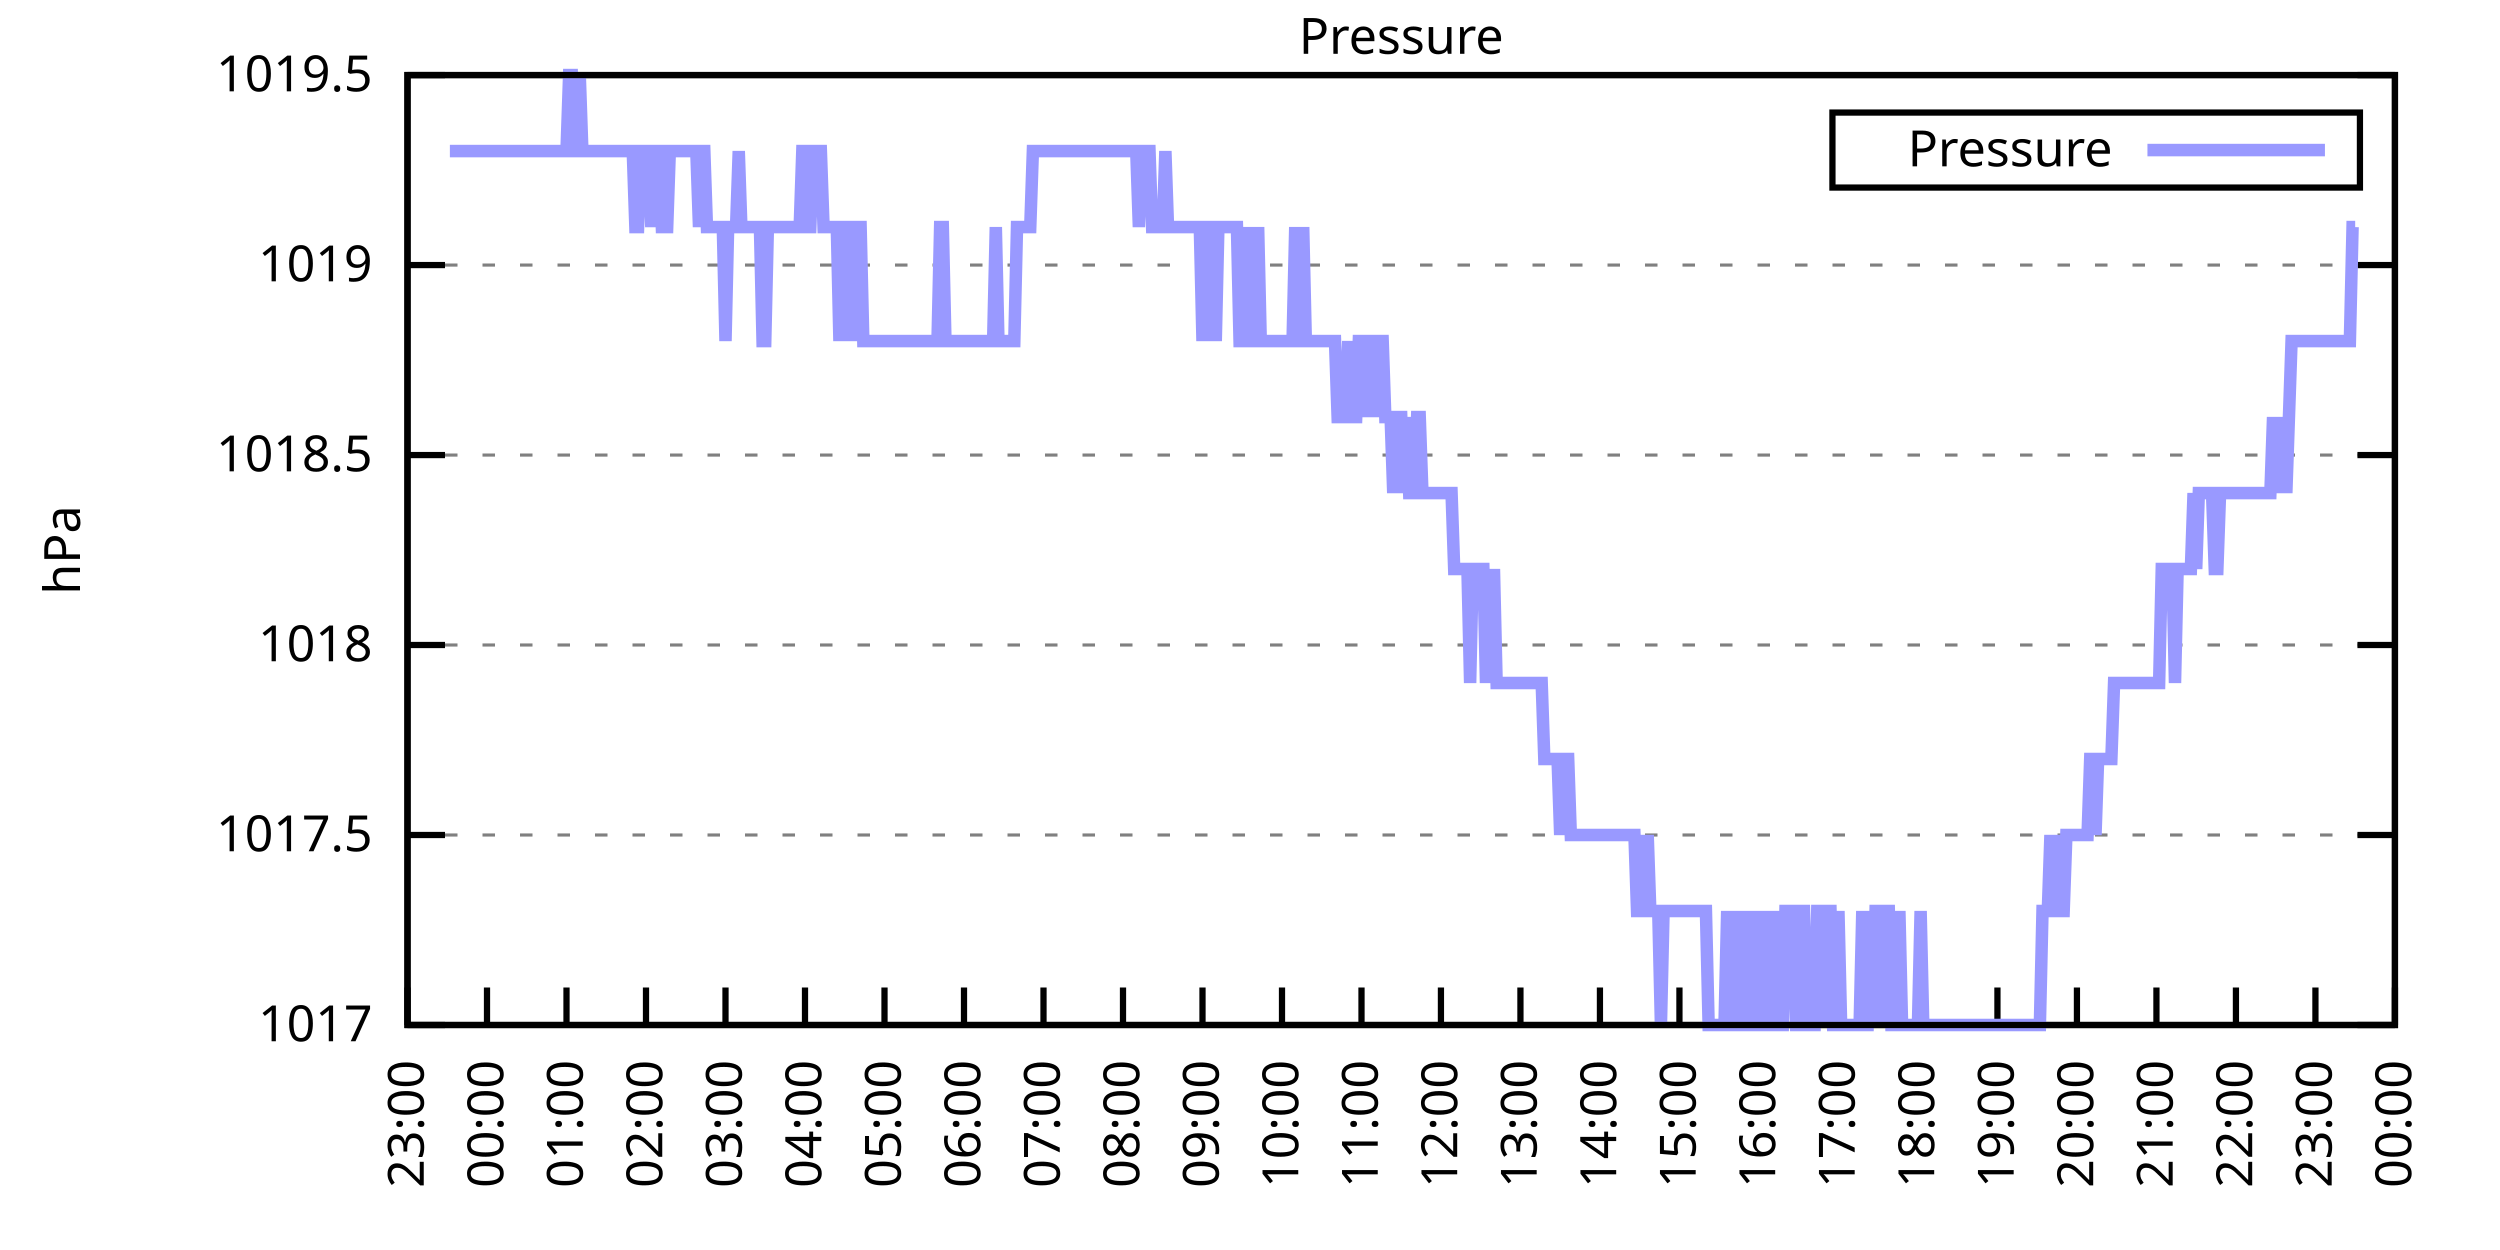
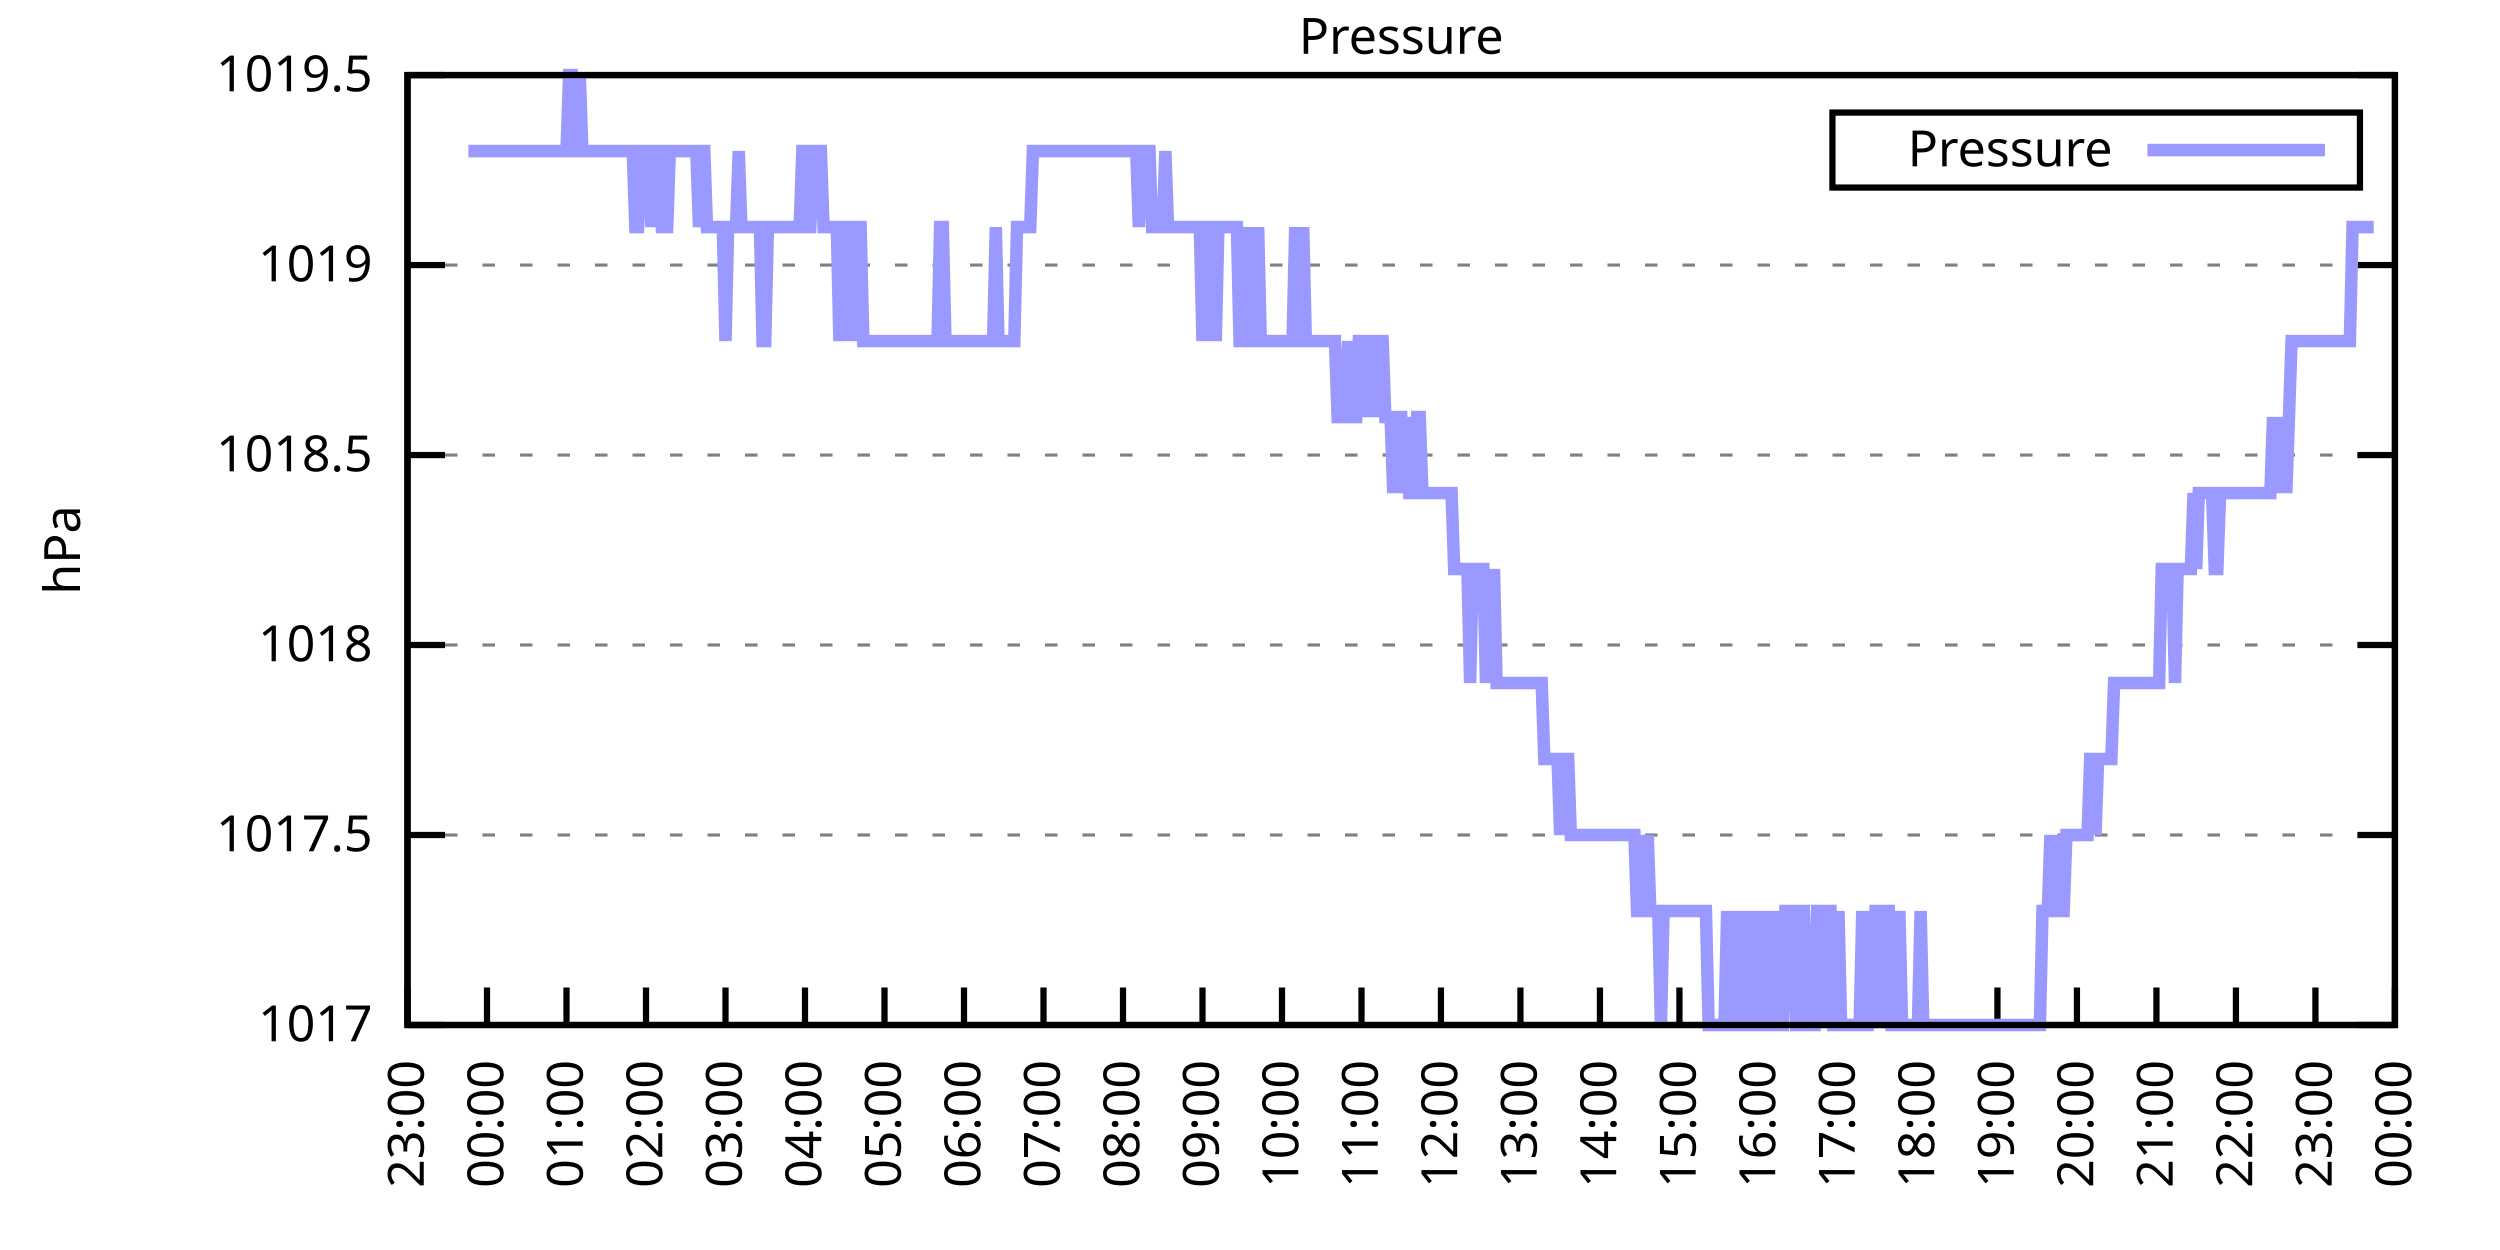
<svg xmlns="http://www.w3.org/2000/svg" xmlns:xlink="http://www.w3.org/1999/xlink" width="400" height="200" viewBox="0 0 400 200">
  <g id="gnuplot_canvas">
    <rect x="0" y="0" width="400" height="200" fill="none" />
    <defs>
      <circle id="gpDot" r="0.5" stroke-width="0.5" stroke="currentColor" />
      <path id="gpPt0" stroke-width="0.333" stroke="currentColor" d="M-1,0 h2 M0,-1 v2" />
      <path id="gpPt1" stroke-width="0.333" stroke="currentColor" d="M-1,-1 L1,1 M1,-1 L-1,1" />
      <path id="gpPt2" stroke-width="0.333" stroke="currentColor" d="M-1,0 L1,0 M0,-1 L0,1 M-1,-1 L1,1 M-1,1 L1,-1" />
      <rect id="gpPt3" stroke-width="0.333" stroke="currentColor" x="-1" y="-1" width="2" height="2" />
      <rect id="gpPt4" stroke-width="0.333" stroke="currentColor" fill="currentColor" x="-1" y="-1" width="2" height="2" />
      <circle id="gpPt5" stroke-width="0.333" stroke="currentColor" cx="0" cy="0" r="1" />
      <use xlink:href="#gpPt5" id="gpPt6" fill="currentColor" stroke="none" />
      <path id="gpPt7" stroke-width="0.333" stroke="currentColor" d="M0,-1.33 L-1.33,0.67 L1.33,0.67 z" />
      <use xlink:href="#gpPt7" id="gpPt8" fill="currentColor" stroke="none" />
      <use xlink:href="#gpPt7" id="gpPt9" stroke="currentColor" transform="rotate(180)" />
      <use xlink:href="#gpPt9" id="gpPt10" fill="currentColor" stroke="none" />
      <use xlink:href="#gpPt3" id="gpPt11" stroke="currentColor" transform="rotate(45)" />
      <use xlink:href="#gpPt11" id="gpPt12" fill="currentColor" stroke="none" />
      <path id="gpPt13" stroke-width="0.333" stroke="currentColor" d="M0,1.330 L1.265,0.411 L0.782,-1.067 L-0.782,-1.076 L-1.265,0.411 z" />
      <use xlink:href="#gpPt13" id="gpPt14" fill="currentColor" stroke="none" />
      <filter id="textbox" filterUnits="objectBoundingBox" x="0" y="0" height="1" width="1">
        <feFlood flood-color="white" flood-opacity="1" result="bgnd" />
        <feComposite in="SourceGraphic" in2="bgnd" operator="atop" />
      </filter>
      <filter id="greybox" filterUnits="objectBoundingBox" x="0" y="0" height="1" width="1">
        <feFlood flood-color="lightgrey" flood-opacity="1" result="grey" />
        <feComposite in="SourceGraphic" in2="grey" operator="atop" />
      </filter>
    </defs>
    <g fill="none" color="white" stroke="currentColor" stroke-width="1.00" stroke-linecap="butt" stroke-linejoin="miter">
</g>
    <g fill="none" color="black" stroke="currentColor" stroke-width="1.00" stroke-linecap="butt" stroke-linejoin="miter">
      <g stroke="none" shape-rendering="crispEdges">
        <polygon fill="rgb(255, 255, 255)" points="65.20,164.00 383.18,164.00 383.18,12.02 65.20,12.02 " />
      </g>
    </g>
    <g fill="none" color="black" stroke="currentColor" stroke-width="1.00" stroke-linecap="butt" stroke-linejoin="miter">
</g>
    <g fill="none" color="black" stroke="black" stroke-width="0.50" stroke-linecap="butt" stroke-linejoin="miter">
</g>
    <g fill="none" color="gray" stroke="currentColor" stroke-width="0.50" stroke-linecap="butt" stroke-linejoin="miter">
      <path stroke="gray" stroke-dasharray="2,4" class="gridline" d="M65.20,164.00 L383.19,164.00  " />
    </g>
    <g fill="none" color="gray" stroke="gray" stroke-width="1.00" stroke-linecap="butt" stroke-linejoin="miter">
</g>
    <g fill="none" color="black" stroke="currentColor" stroke-width="1.00" stroke-linecap="butt" stroke-linejoin="miter">
      <path stroke="black" d="M65.20,164.00 L71.20,164.00 M383.19,164.00 L377.19,164.00  " />
      <g transform="translate(59.60,166.60)" stroke="none" fill="black" font-family="Sans" font-size="8.00" text-anchor="end">
        <text>
          <tspan font-family="Sans"> 1017</tspan>
        </text>
      </g>
    </g>
    <g fill="none" color="black" stroke="currentColor" stroke-width="1.00" stroke-linecap="butt" stroke-linejoin="miter">
</g>
    <g fill="none" color="black" stroke="black" stroke-width="0.50" stroke-linecap="butt" stroke-linejoin="miter">
</g>
    <g fill="none" color="gray" stroke="currentColor" stroke-width="0.50" stroke-linecap="butt" stroke-linejoin="miter">
      <path stroke="gray" stroke-dasharray="2,4" class="gridline" d="M65.20,133.60 L383.19,133.60  " />
    </g>
    <g fill="none" color="gray" stroke="gray" stroke-width="1.00" stroke-linecap="butt" stroke-linejoin="miter">
</g>
    <g fill="none" color="black" stroke="currentColor" stroke-width="1.00" stroke-linecap="butt" stroke-linejoin="miter">
      <path stroke="black" d="M65.20,133.60 L71.20,133.60 M383.19,133.60 L377.19,133.60  " />
      <g transform="translate(59.60,136.20)" stroke="none" fill="black" font-family="Sans" font-size="8.00" text-anchor="end">
        <text>
          <tspan font-family="Sans"> 1017.5</tspan>
        </text>
      </g>
    </g>
    <g fill="none" color="black" stroke="currentColor" stroke-width="1.00" stroke-linecap="butt" stroke-linejoin="miter">
</g>
    <g fill="none" color="black" stroke="black" stroke-width="0.50" stroke-linecap="butt" stroke-linejoin="miter">
</g>
    <g fill="none" color="gray" stroke="currentColor" stroke-width="0.50" stroke-linecap="butt" stroke-linejoin="miter">
      <path stroke="gray" stroke-dasharray="2,4" class="gridline" d="M65.20,103.20 L383.19,103.20  " />
    </g>
    <g fill="none" color="gray" stroke="gray" stroke-width="1.00" stroke-linecap="butt" stroke-linejoin="miter">
</g>
    <g fill="none" color="black" stroke="currentColor" stroke-width="1.00" stroke-linecap="butt" stroke-linejoin="miter">
      <path stroke="black" d="M65.20,103.20 L71.20,103.20 M383.19,103.20 L377.19,103.20  " />
      <g transform="translate(59.60,105.80)" stroke="none" fill="black" font-family="Sans" font-size="8.00" text-anchor="end">
        <text>
          <tspan font-family="Sans"> 1018</tspan>
        </text>
      </g>
    </g>
    <g fill="none" color="black" stroke="currentColor" stroke-width="1.00" stroke-linecap="butt" stroke-linejoin="miter">
</g>
    <g fill="none" color="black" stroke="black" stroke-width="0.50" stroke-linecap="butt" stroke-linejoin="miter">
</g>
    <g fill="none" color="gray" stroke="currentColor" stroke-width="0.50" stroke-linecap="butt" stroke-linejoin="miter">
      <path stroke="gray" stroke-dasharray="2,4" class="gridline" d="M65.20,72.81 L383.19,72.81  " />
    </g>
    <g fill="none" color="gray" stroke="gray" stroke-width="1.00" stroke-linecap="butt" stroke-linejoin="miter">
</g>
    <g fill="none" color="black" stroke="currentColor" stroke-width="1.00" stroke-linecap="butt" stroke-linejoin="miter">
      <path stroke="black" d="M65.20,72.81 L71.20,72.81 M383.19,72.81 L377.19,72.81  " />
      <g transform="translate(59.60,75.41)" stroke="none" fill="black" font-family="Sans" font-size="8.00" text-anchor="end">
        <text>
          <tspan font-family="Sans"> 1018.5</tspan>
        </text>
      </g>
    </g>
    <g fill="none" color="black" stroke="currentColor" stroke-width="1.00" stroke-linecap="butt" stroke-linejoin="miter">
</g>
    <g fill="none" color="black" stroke="black" stroke-width="0.50" stroke-linecap="butt" stroke-linejoin="miter">
</g>
    <g fill="none" color="gray" stroke="currentColor" stroke-width="0.50" stroke-linecap="butt" stroke-linejoin="miter">
      <path stroke="gray" stroke-dasharray="2,4" class="gridline" d="M65.20,42.41 L383.19,42.41  " />
    </g>
    <g fill="none" color="gray" stroke="gray" stroke-width="1.00" stroke-linecap="butt" stroke-linejoin="miter">
</g>
    <g fill="none" color="black" stroke="currentColor" stroke-width="1.00" stroke-linecap="butt" stroke-linejoin="miter">
      <path stroke="black" d="M65.20,42.41 L71.20,42.41 M383.19,42.41 L377.19,42.41  " />
      <g transform="translate(59.60,45.01)" stroke="none" fill="black" font-family="Sans" font-size="8.00" text-anchor="end">
        <text>
          <tspan font-family="Sans"> 1019</tspan>
        </text>
      </g>
    </g>
    <g fill="none" color="black" stroke="currentColor" stroke-width="1.00" stroke-linecap="butt" stroke-linejoin="miter">
</g>
    <g fill="none" color="black" stroke="black" stroke-width="0.50" stroke-linecap="butt" stroke-linejoin="miter">
</g>
    <g fill="none" color="gray" stroke="currentColor" stroke-width="0.50" stroke-linecap="butt" stroke-linejoin="miter">
      <path stroke="gray" stroke-dasharray="2,4" class="gridline" d="M65.20,12.01 L383.19,12.01  " />
    </g>
    <g fill="none" color="gray" stroke="gray" stroke-width="1.00" stroke-linecap="butt" stroke-linejoin="miter">
</g>
    <g fill="none" color="black" stroke="currentColor" stroke-width="1.00" stroke-linecap="butt" stroke-linejoin="miter">
      <path stroke="black" d="M65.20,12.01 L71.20,12.01 M383.19,12.01 L377.19,12.01  " />
      <g transform="translate(59.60,14.61)" stroke="none" fill="black" font-family="Sans" font-size="8.00" text-anchor="end">
        <text>
          <tspan font-family="Sans"> 1019.5</tspan>
        </text>
      </g>
    </g>
    <g fill="none" color="black" stroke="currentColor" stroke-width="1.00" stroke-linecap="butt" stroke-linejoin="miter">
      <path stroke="black" d="M65.20,164.00 L65.20,158.00  " />
      <g transform="translate(67.80,169.60) rotate(270.00)" stroke="none" fill="black" font-family="Sans" font-size="8.00" text-anchor="end">
        <text>
          <tspan font-family="Sans">23:00</tspan>
        </text>
      </g>
    </g>
    <g fill="none" color="black" stroke="currentColor" stroke-width="1.00" stroke-linecap="butt" stroke-linejoin="miter">
      <path stroke="black" d="M77.92,164.00 L77.92,158.00  " />
      <g transform="translate(80.52,169.60) rotate(270.00)" stroke="none" fill="black" font-family="Sans" font-size="8.00" text-anchor="end">
        <text>
          <tspan font-family="Sans">00:00</tspan>
        </text>
      </g>
    </g>
    <g fill="none" color="black" stroke="currentColor" stroke-width="1.00" stroke-linecap="butt" stroke-linejoin="miter">
      <path stroke="black" d="M90.64,164.00 L90.64,158.00  " />
      <g transform="translate(93.24,169.60) rotate(270.00)" stroke="none" fill="black" font-family="Sans" font-size="8.00" text-anchor="end">
        <text>
          <tspan font-family="Sans">01:00</tspan>
        </text>
      </g>
    </g>
    <g fill="none" color="black" stroke="currentColor" stroke-width="1.00" stroke-linecap="butt" stroke-linejoin="miter">
      <path stroke="black" d="M103.36,164.00 L103.36,158.00  " />
      <g transform="translate(105.96,169.60) rotate(270.00)" stroke="none" fill="black" font-family="Sans" font-size="8.00" text-anchor="end">
        <text>
          <tspan font-family="Sans">02:00</tspan>
        </text>
      </g>
    </g>
    <g fill="none" color="black" stroke="currentColor" stroke-width="1.00" stroke-linecap="butt" stroke-linejoin="miter">
      <path stroke="black" d="M116.08,164.00 L116.08,158.00  " />
      <g transform="translate(118.68,169.60) rotate(270.00)" stroke="none" fill="black" font-family="Sans" font-size="8.00" text-anchor="end">
        <text>
          <tspan font-family="Sans">03:00</tspan>
        </text>
      </g>
    </g>
    <g fill="none" color="black" stroke="currentColor" stroke-width="1.00" stroke-linecap="butt" stroke-linejoin="miter">
      <path stroke="black" d="M128.80,164.00 L128.80,158.00  " />
      <g transform="translate(131.40,169.60) rotate(270.00)" stroke="none" fill="black" font-family="Sans" font-size="8.00" text-anchor="end">
        <text>
          <tspan font-family="Sans">04:00</tspan>
        </text>
      </g>
    </g>
    <g fill="none" color="black" stroke="currentColor" stroke-width="1.00" stroke-linecap="butt" stroke-linejoin="miter">
      <path stroke="black" d="M141.52,164.00 L141.52,158.00  " />
      <g transform="translate(144.12,169.60) rotate(270.00)" stroke="none" fill="black" font-family="Sans" font-size="8.00" text-anchor="end">
        <text>
          <tspan font-family="Sans">05:00</tspan>
        </text>
      </g>
    </g>
    <g fill="none" color="black" stroke="currentColor" stroke-width="1.00" stroke-linecap="butt" stroke-linejoin="miter">
      <path stroke="black" d="M154.24,164.00 L154.24,158.00  " />
      <g transform="translate(156.84,169.60) rotate(270.00)" stroke="none" fill="black" font-family="Sans" font-size="8.00" text-anchor="end">
        <text>
          <tspan font-family="Sans">06:00</tspan>
        </text>
      </g>
    </g>
    <g fill="none" color="black" stroke="currentColor" stroke-width="1.00" stroke-linecap="butt" stroke-linejoin="miter">
      <path stroke="black" d="M166.96,164.00 L166.96,158.00  " />
      <g transform="translate(169.56,169.60) rotate(270.00)" stroke="none" fill="black" font-family="Sans" font-size="8.00" text-anchor="end">
        <text>
          <tspan font-family="Sans">07:00</tspan>
        </text>
      </g>
    </g>
    <g fill="none" color="black" stroke="currentColor" stroke-width="1.00" stroke-linecap="butt" stroke-linejoin="miter">
      <path stroke="black" d="M179.68,164.00 L179.68,158.00  " />
      <g transform="translate(182.28,169.60) rotate(270.00)" stroke="none" fill="black" font-family="Sans" font-size="8.00" text-anchor="end">
        <text>
          <tspan font-family="Sans">08:00</tspan>
        </text>
      </g>
    </g>
    <g fill="none" color="black" stroke="currentColor" stroke-width="1.00" stroke-linecap="butt" stroke-linejoin="miter">
      <path stroke="black" d="M192.40,164.00 L192.40,158.00  " />
      <g transform="translate(195.00,169.60) rotate(270.00)" stroke="none" fill="black" font-family="Sans" font-size="8.00" text-anchor="end">
        <text>
          <tspan font-family="Sans">09:00</tspan>
        </text>
      </g>
    </g>
    <g fill="none" color="black" stroke="currentColor" stroke-width="1.00" stroke-linecap="butt" stroke-linejoin="miter">
      <path stroke="black" d="M205.12,164.00 L205.12,158.00  " />
      <g transform="translate(207.72,169.60) rotate(270.00)" stroke="none" fill="black" font-family="Sans" font-size="8.00" text-anchor="end">
        <text>
          <tspan font-family="Sans">10:00</tspan>
        </text>
      </g>
    </g>
    <g fill="none" color="black" stroke="currentColor" stroke-width="1.00" stroke-linecap="butt" stroke-linejoin="miter">
      <path stroke="black" d="M217.84,164.00 L217.84,158.00  " />
      <g transform="translate(220.44,169.60) rotate(270.00)" stroke="none" fill="black" font-family="Sans" font-size="8.00" text-anchor="end">
        <text>
          <tspan font-family="Sans">11:00</tspan>
        </text>
      </g>
    </g>
    <g fill="none" color="black" stroke="currentColor" stroke-width="1.00" stroke-linecap="butt" stroke-linejoin="miter">
      <path stroke="black" d="M230.55,164.00 L230.55,158.00  " />
      <g transform="translate(233.15,169.60) rotate(270.00)" stroke="none" fill="black" font-family="Sans" font-size="8.00" text-anchor="end">
        <text>
          <tspan font-family="Sans">12:00</tspan>
        </text>
      </g>
    </g>
    <g fill="none" color="black" stroke="currentColor" stroke-width="1.00" stroke-linecap="butt" stroke-linejoin="miter">
      <path stroke="black" d="M243.27,164.00 L243.27,158.00  " />
      <g transform="translate(245.87,169.60) rotate(270.00)" stroke="none" fill="black" font-family="Sans" font-size="8.00" text-anchor="end">
        <text>
          <tspan font-family="Sans">13:00</tspan>
        </text>
      </g>
    </g>
    <g fill="none" color="black" stroke="currentColor" stroke-width="1.00" stroke-linecap="butt" stroke-linejoin="miter">
      <path stroke="black" d="M255.99,164.00 L255.99,158.00  " />
      <g transform="translate(258.59,169.60) rotate(270.00)" stroke="none" fill="black" font-family="Sans" font-size="8.00" text-anchor="end">
        <text>
          <tspan font-family="Sans">14:00</tspan>
        </text>
      </g>
    </g>
    <g fill="none" color="black" stroke="currentColor" stroke-width="1.00" stroke-linecap="butt" stroke-linejoin="miter">
      <path stroke="black" d="M268.71,164.00 L268.71,158.00  " />
      <g transform="translate(271.31,169.60) rotate(270.00)" stroke="none" fill="black" font-family="Sans" font-size="8.00" text-anchor="end">
        <text>
          <tspan font-family="Sans">15:00</tspan>
        </text>
      </g>
    </g>
    <g fill="none" color="black" stroke="currentColor" stroke-width="1.00" stroke-linecap="butt" stroke-linejoin="miter">
      <path stroke="black" d="M281.43,164.00 L281.43,158.00  " />
      <g transform="translate(284.03,169.60) rotate(270.00)" stroke="none" fill="black" font-family="Sans" font-size="8.00" text-anchor="end">
        <text>
          <tspan font-family="Sans">16:00</tspan>
        </text>
      </g>
    </g>
    <g fill="none" color="black" stroke="currentColor" stroke-width="1.00" stroke-linecap="butt" stroke-linejoin="miter">
      <path stroke="black" d="M294.15,164.00 L294.15,158.00  " />
      <g transform="translate(296.75,169.60) rotate(270.00)" stroke="none" fill="black" font-family="Sans" font-size="8.00" text-anchor="end">
        <text>
          <tspan font-family="Sans">17:00</tspan>
        </text>
      </g>
    </g>
    <g fill="none" color="black" stroke="currentColor" stroke-width="1.00" stroke-linecap="butt" stroke-linejoin="miter">
      <path stroke="black" d="M306.87,164.00 L306.87,158.00  " />
      <g transform="translate(309.47,169.60) rotate(270.00)" stroke="none" fill="black" font-family="Sans" font-size="8.00" text-anchor="end">
        <text>
          <tspan font-family="Sans">18:00</tspan>
        </text>
      </g>
    </g>
    <g fill="none" color="black" stroke="currentColor" stroke-width="1.00" stroke-linecap="butt" stroke-linejoin="miter">
      <path stroke="black" d="M319.59,164.00 L319.59,158.00  " />
      <g transform="translate(322.19,169.60) rotate(270.00)" stroke="none" fill="black" font-family="Sans" font-size="8.00" text-anchor="end">
        <text>
          <tspan font-family="Sans">19:00</tspan>
        </text>
      </g>
    </g>
    <g fill="none" color="black" stroke="currentColor" stroke-width="1.00" stroke-linecap="butt" stroke-linejoin="miter">
      <path stroke="black" d="M332.31,164.00 L332.31,158.00  " />
      <g transform="translate(334.91,169.60) rotate(270.00)" stroke="none" fill="black" font-family="Sans" font-size="8.00" text-anchor="end">
        <text>
          <tspan font-family="Sans">20:00</tspan>
        </text>
      </g>
    </g>
    <g fill="none" color="black" stroke="currentColor" stroke-width="1.00" stroke-linecap="butt" stroke-linejoin="miter">
      <path stroke="black" d="M345.03,164.00 L345.03,158.00  " />
      <g transform="translate(347.63,169.60) rotate(270.00)" stroke="none" fill="black" font-family="Sans" font-size="8.00" text-anchor="end">
        <text>
          <tspan font-family="Sans">21:00</tspan>
        </text>
      </g>
    </g>
    <g fill="none" color="black" stroke="currentColor" stroke-width="1.00" stroke-linecap="butt" stroke-linejoin="miter">
      <path stroke="black" d="M357.75,164.00 L357.75,158.00  " />
      <g transform="translate(360.35,169.60) rotate(270.00)" stroke="none" fill="black" font-family="Sans" font-size="8.00" text-anchor="end">
        <text>
          <tspan font-family="Sans">22:00</tspan>
        </text>
      </g>
    </g>
    <g fill="none" color="black" stroke="currentColor" stroke-width="1.00" stroke-linecap="butt" stroke-linejoin="miter">
      <path stroke="black" d="M370.47,164.00 L370.47,158.00  " />
      <g transform="translate(373.07,169.60) rotate(270.00)" stroke="none" fill="black" font-family="Sans" font-size="8.00" text-anchor="end">
        <text>
          <tspan font-family="Sans">23:00</tspan>
        </text>
      </g>
    </g>
    <g fill="none" color="black" stroke="currentColor" stroke-width="1.00" stroke-linecap="butt" stroke-linejoin="miter">
      <path stroke="black" d="M383.19,164.00 L383.19,158.00  " />
      <g transform="translate(385.79,169.60) rotate(270.00)" stroke="none" fill="black" font-family="Sans" font-size="8.00" text-anchor="end">
        <text>
          <tspan font-family="Sans">00:00</tspan>
        </text>
      </g>
    </g>
    <g fill="none" color="black" stroke="currentColor" stroke-width="1.00" stroke-linecap="butt" stroke-linejoin="miter">
</g>
    <g fill="none" color="black" stroke="currentColor" stroke-width="1.00" stroke-linecap="butt" stroke-linejoin="miter">
      <path stroke="black" d="M65.20,12.01 L65.20,164.00 L383.19,164.00 L383.19,12.01 L65.20,12.01 Z  " />
    </g>
    <g fill="none" color="black" stroke="currentColor" stroke-width="1.00" stroke-linecap="butt" stroke-linejoin="miter">
</g>
    <g fill="none" color="black" stroke="currentColor" stroke-width="1.00" stroke-linecap="butt" stroke-linejoin="miter">
      <path stroke="black" d="M293.19,30.01 L293.19,18.01 L377.59,18.01 L377.59,30.01 L293.19,30.01 Z  " />
    </g>
    <g id="Pressure_plot_1">
      <g fill="none" color="white" stroke="black" stroke-width="2.00" stroke-linecap="butt" stroke-linejoin="miter">
</g>
      <g fill="none" color="black" stroke="currentColor" stroke-width="2.00" stroke-linecap="butt" stroke-linejoin="miter">
        <g transform="translate(337.99,26.61)" stroke="none" fill="black" font-family="Sans" font-size="8.00" text-anchor="end">
          <text>
            <tspan font-family="Sans">Pressure</tspan>
          </text>
        </g>
      </g>
      <g fill="none" color="black" stroke="currentColor" stroke-width="2.00" stroke-linecap="butt" stroke-linejoin="miter">
-         <path stroke="rgb(153, 153, 255)" d="M343.59,24.01 L371.99,24.01 M71.98,24.17 L72.41,24.17 L72.83,24.17 L73.26,24.17 L73.68,24.17 L74.10,24.17   L74.53,24.17 L74.95,24.17 L75.38,24.17 L75.80,24.17 L76.22,24.17 L76.65,24.17 L77.07,24.17 L77.50,24.17   L77.92,24.17 L78.34,24.17 L78.77,24.17 L79.19,24.17 L79.62,24.17 L80.04,24.17 L80.46,24.17 L80.89,24.17   L81.31,24.17 L81.74,24.17 L82.16,24.17 L82.58,24.17 L83.01,24.17 L83.43,24.17 L83.86,24.17 L84.28,24.17   L84.70,24.17 L85.13,24.17 L85.55,24.17 L85.98,24.17 L86.40,24.17 L86.82,24.17 L87.25,24.17 L87.67,24.17   L88.10,24.17 L88.52,24.17 L88.94,24.17 L89.37,24.17 L89.79,24.17 L90.22,24.17 L90.64,24.17 L91.06,12.01   L91.49,12.01 L91.91,24.17 L92.34,24.17 L92.76,12.01 L93.18,24.17 L93.61,24.17 L94.03,24.17 L94.46,24.17   L94.88,24.17 L95.30,24.17 L95.73,24.17 L96.15,24.17 L96.58,24.17 L97.00,24.17 L97.42,24.17 L97.85,24.17   L98.27,24.17 L98.69,24.17 L99.12,24.17 L99.54,24.17 L99.97,24.17 L100.39,24.17 L100.81,24.17 L101.24,24.17   L101.66,36.33 L102.09,36.33 L102.51,24.17 L102.93,24.17 L103.36,24.17 L103.78,24.17 L104.21,36.33 L104.63,24.17   L105.05,24.17 L105.48,24.17 L105.90,36.33 L106.33,36.33 L106.75,36.33 L107.17,24.17 L107.60,24.17 L108.02,24.17   L108.45,24.17 L108.87,24.17 L109.29,24.17 L109.72,24.17 L110.14,24.17 L110.57,24.17 L110.99,24.17 L111.41,24.17   L111.84,36.33 L112.26,24.17 L112.69,24.17 L113.11,36.33 L113.53,36.33 L113.96,36.33 L114.38,36.33 L114.81,36.33   L115.23,36.33 L115.65,36.33 L116.08,54.57 L116.50,36.33 L116.93,36.33 L117.35,36.33 L117.77,36.33 L118.20,24.17   L118.62,36.33 L119.05,36.33 L119.47,36.33 L119.89,36.33 L120.32,36.33 L120.74,36.33 L121.17,36.33 L121.59,36.33   L122.01,54.57 L122.44,54.57 L122.86,36.33 L123.29,36.33 L123.71,36.33 L124.13,36.33 L124.56,36.33 L124.98,36.33   L125.41,36.33 L125.83,36.33 L126.25,36.33 L126.68,36.33 L127.10,36.33 L127.53,36.33 L127.95,36.33 L128.37,24.17   L128.80,24.17 L129.22,36.33 L129.65,36.33 L130.07,24.17 L130.49,24.17 L130.92,24.17 L131.34,24.17 L131.77,36.33   L132.19,36.33 L132.61,36.33 L133.04,36.33 L133.46,36.33 L133.89,36.33 L134.31,54.57 L134.73,36.33 L135.16,36.33   L135.58,54.57 L136.01,36.33 L136.43,36.33 L136.85,54.57 L137.28,36.33 L137.70,36.33 L138.13,54.57 L138.55,54.57   L138.97,54.57 L139.40,54.57 L139.82,54.57 L140.25,54.57 L140.67,54.57 L141.09,54.57 L141.52,54.57 L141.94,54.57   L142.37,54.57 L142.79,54.57 L143.21,54.57 L143.64,54.57 L144.06,54.57 L144.49,54.57 L144.91,54.57 L145.33,54.57   L145.76,54.57 L146.18,54.57 L146.61,54.57 L147.03,54.57 L147.45,54.57 L147.88,54.57 L148.30,54.57 L148.73,54.57   L149.15,54.57 L149.57,54.57 L150.00,54.57 L150.42,36.33 L150.85,36.33 L151.27,54.57 L151.69,54.57 L152.12,54.57   L152.54,54.57 L152.97,54.57 L153.39,54.57 L153.81,54.57 L154.24,54.57 L154.66,54.57 L155.09,54.57 L155.51,54.57   L155.93,54.57 L156.36,54.57 L156.78,54.57 L157.21,54.57 L157.63,54.57 L158.05,54.57 L158.48,54.57 L158.90,54.57   L159.33,36.33 L159.75,54.57 L160.17,54.57 L160.60,54.57 L161.02,54.57 L161.44,54.57 L161.87,54.57 L162.29,54.57   L162.72,36.33 L163.14,36.33 L163.56,36.33 L163.99,36.33 L164.41,36.33 L164.84,36.33 L165.26,24.17 L165.68,24.17   L166.11,24.17 L166.53,24.17 L166.96,24.17 L167.38,24.17 L167.80,24.17 L168.23,24.17 L168.65,24.17 L169.08,24.17   L169.50,24.17 L169.92,24.17 L170.35,24.17 L170.77,24.17 L171.20,24.17 L171.62,24.17 L172.04,24.17 L172.47,24.17   L172.89,24.17 L173.32,24.17 L173.74,24.17 L174.16,24.17 L174.59,24.17 L175.01,24.17 L175.44,24.17 L175.86,24.17   L176.28,24.17 L176.71,24.17 L177.13,24.17 L177.56,24.17 L177.98,24.17 L178.40,24.17 L178.83,24.17 L179.25,24.17   L179.68,24.17 L180.10,24.17 L180.52,24.17 L180.95,24.17 L181.37,24.17 L181.80,24.17 L182.22,36.33 L182.64,24.17   L183.07,24.17 L183.49,24.17 L183.92,24.17 L184.34,36.33 L184.76,36.33 L185.19,36.33 L185.61,36.33 L186.04,36.33   L186.46,24.17 L186.88,36.33 L187.31,36.33 L187.73,36.33 L188.16,36.33 L188.58,36.33 L189.00,36.33 L189.43,36.33   L189.85,36.33 L190.28,36.33 L190.70,36.33 L191.12,36.33 L191.55,36.33 L191.97,36.33 L192.40,54.57 L192.82,36.33   L193.24,54.57 L193.67,36.33 L194.09,36.33 L194.52,54.57 L194.94,36.33 L195.36,36.33 L195.79,36.33 L196.21,36.33   L196.64,36.33 L197.06,36.33 L197.48,36.33 L197.91,36.33 L198.33,54.57 L198.76,54.57 L199.18,36.33 L199.60,54.57   L200.03,54.57 L200.45,36.33 L200.88,54.57 L201.30,36.33 L201.72,54.57 L202.15,54.57 L202.57,54.57 L203.00,54.57   L203.42,54.57 L203.84,54.57 L204.27,54.57 L204.69,54.57 L205.12,54.57 L205.54,54.57 L205.96,54.57 L206.39,54.57   L206.81,54.57 L207.24,36.33 L207.66,54.57 L208.08,54.57 L208.51,36.33 L208.93,54.57 L209.36,54.57 L209.78,54.57   L210.20,54.57 L210.63,54.57 L211.05,54.57 L211.48,54.57 L211.90,54.57 L212.32,54.57 L212.75,54.57 L213.17,54.57   L213.60,54.57 L214.02,66.73 L214.44,66.73 L214.87,66.73 L215.29,66.73 L215.72,54.57 L216.14,66.73 L216.56,66.73   L216.99,66.73 L217.41,54.57 L217.84,54.57 L218.26,54.57 L218.68,66.73 L219.11,54.57 L219.53,54.57 L219.96,66.73   L220.38,54.57 L220.80,54.57 L221.23,54.57 L221.65,66.73 L222.08,66.73 L222.50,66.73 L222.92,78.89 L223.35,66.73   L223.77,66.73 L224.20,66.73 L224.62,78.89 L225.04,66.73 L225.47,78.89 L225.89,78.89 L226.31,78.89 L226.74,66.73   L227.16,66.73 L227.59,78.89 L228.01,78.89 L228.43,78.89 L228.86,78.89 L229.28,78.89 L229.71,78.89 L230.13,78.89   L230.55,78.89 L230.98,78.89 L231.40,78.89 L231.83,78.89 L232.25,78.89 L232.67,91.04 L233.10,91.04 L233.52,91.04   L233.95,91.04 L234.37,91.04 L234.79,91.04 L235.22,109.28 L235.64,91.04 L236.07,91.04 L236.49,91.04 L236.91,91.04   L237.34,91.04 L237.76,109.28 L238.19,91.04 L238.61,109.28 L239.03,91.04 L239.46,109.28 L239.88,109.28 L240.31,109.28   L240.73,109.28 L241.15,109.28 L241.58,109.28 L242.00,109.28 L242.43,109.28 L242.85,109.28 L243.27,109.28 L243.70,109.28   L244.12,109.28 L244.55,109.28 L244.97,109.28 L245.39,109.28 L245.82,109.28 L246.24,109.28 L246.67,109.28 L247.09,121.44   L247.51,121.44 L247.94,121.44 L248.36,121.44 L248.79,121.44 L249.21,121.44 L249.63,133.60 L250.06,121.44 L250.48,121.44   L250.91,121.44 L251.33,133.60 L251.75,133.60 L252.18,133.60 L252.60,133.60 L253.03,133.60 L253.45,133.60 L253.87,133.60   L254.30,133.60 L254.72,133.60 L255.15,133.60 L255.57,133.60 L255.99,133.60 L256.42,133.60 L256.84,133.60 L257.27,133.60   L257.69,133.60 L258.11,133.60 L258.54,133.60 L258.96,133.60 L259.39,133.60 L259.81,133.60 L260.23,133.60 L260.66,133.60   L261.08,133.60 L261.51,133.60 L261.93,145.76 L262.35,145.76 L262.78,133.60 L263.20,145.76 L263.63,133.60 L264.05,145.76   L264.47,145.76 L264.90,145.76 L265.32,145.76 L265.75,164.00 L266.17,145.76 L266.59,145.76 L267.02,145.76 L267.44,145.76   L267.87,145.76 L268.29,145.76 L268.71,145.76 L269.14,145.76 L269.56,145.76 L269.99,145.76 L270.41,145.76 L270.83,145.76   L271.26,145.76 L271.68,145.76 L272.11,145.76 L272.53,145.76 L272.95,145.76 L273.38,164.00 L273.80,164.00 L274.23,164.00   L274.65,164.00 L275.07,164.00 L275.50,164.00 L275.92,164.00 L276.35,145.76 L276.77,164.00 L277.19,145.76 L277.62,164.00   L278.04,164.00 L278.47,145.76 L278.89,164.00 L279.31,164.00 L279.74,145.76 L280.16,164.00 L280.59,164.00 L281.01,145.76   L281.43,164.00 L281.86,164.00 L282.28,164.00 L282.71,145.76 L283.13,164.00 L283.55,164.00 L283.98,164.00 L284.40,145.76   L284.83,164.00 L285.25,164.00 L285.67,145.76 L286.10,145.76 L286.52,145.76 L286.95,145.76 L287.37,164.00 L287.79,164.00   L288.22,145.76 L288.64,145.76 L289.06,164.00 L289.49,164.00 L289.91,164.00 L290.34,164.00 L290.76,145.76 L291.18,145.76   L291.61,145.76 L292.03,164.00 L292.46,145.76 L292.88,145.76 L293.30,164.00 L293.73,164.00 L294.15,145.76 L294.58,164.00   L295.00,164.00 L295.42,164.00 L295.85,164.00 L296.27,164.00 L296.70,164.00 L297.12,164.00 L297.54,164.00 L297.97,145.76   L298.39,164.00 L298.82,164.00 L299.24,145.76 L299.66,164.00 L300.09,145.76 L300.51,145.76 L300.94,164.00 L301.36,145.76   L301.78,145.76 L302.21,145.76 L302.63,164.00 L303.06,164.00 L303.48,164.00 L303.90,145.76 L304.33,164.00 L304.75,164.00   L305.18,164.00 L305.60,164.00 L306.02,164.00 L306.45,164.00 L306.87,164.00 L307.30,145.76 L307.72,164.00 L308.14,164.00   L308.57,164.00 L308.99,164.00 L309.42,164.00 L309.84,164.00 L310.26,164.00 L310.69,164.00 L311.11,164.00 L311.54,164.00   L311.96,164.00 L312.38,164.00 L312.81,164.00 L313.23,164.00 L313.66,164.00 L314.08,164.00 L314.50,164.00 L314.93,164.00   L315.35,164.00 L315.78,164.00 L316.20,164.00 L316.62,164.00 L317.05,164.00 L317.47,164.00 L317.90,164.00 L318.32,164.00   L318.74,164.00 L319.17,164.00 L319.59,164.00 L320.02,164.00 L320.44,164.00 L320.86,164.00 L321.29,164.00 L321.71,164.00   L322.14,164.00 L322.56,164.00 L322.98,164.00 L323.41,164.00 L323.83,164.00 L324.26,164.00 L324.68,164.00 L325.10,164.00   L325.53,164.00 L325.95,164.00 L326.38,164.00 L326.80,145.76 L327.22,145.76 L327.65,145.76 L328.07,133.60 L328.50,145.76   L328.92,133.60 L329.34,145.76 L329.77,145.76 L330.19,145.76 L330.62,133.60 L331.04,133.60 L331.46,133.60 L331.89,133.60   L332.31,133.60 L332.74,133.60 L333.16,133.60 L333.58,133.60 L334.01,133.60 L334.43,121.44 L334.86,121.44 L335.28,133.60   L335.70,121.44 L336.13,121.44 L336.55,121.44 L336.98,121.44 L337.40,121.44 L337.82,121.44 L338.25,109.28 L338.67,109.28   L339.10,109.28 L339.52,109.28 L339.94,109.28 L340.37,109.28 L340.79,109.28 L341.22,109.28 L341.64,109.28 L342.06,109.28   L342.49,109.28 L342.91,109.28 L343.34,109.28 L343.76,109.28 L344.18,109.28 L344.61,109.28 L345.03,109.28 L345.46,109.28   L345.88,91.04 L346.30,91.04 L346.73,91.04 L347.15,91.04 L347.58,91.04 L348.00,109.28 L348.42,91.04 L348.85,91.04   L349.27,91.04 L349.70,91.04 L350.12,91.04 L350.54,91.04 L350.97,78.89 L351.39,91.04 L351.81,78.89 L352.24,78.89   L352.66,78.89 L353.09,78.89 L353.51,78.89 L353.93,78.89 L354.36,91.04 L354.78,91.04 L355.21,78.89 L355.63,78.89   L356.05,78.89 L356.48,78.89 L356.90,78.89 L357.33,78.89 L357.75,78.89 L358.17,78.89 L358.60,78.89 L359.02,78.89   L359.45,78.89 L359.87,78.89 L360.29,78.89 L360.72,78.89 L361.14,78.89 L361.57,78.89 L361.99,78.89 L362.41,78.89   L362.84,78.89 L363.26,78.89 L363.69,66.73 L364.11,78.89 L364.53,66.73 L364.96,78.89 L365.38,66.73 L365.81,78.89   L366.23,66.73 L366.65,54.57 L367.08,54.57 L367.50,54.57 L367.93,54.57 L368.35,54.57 L368.77,54.57 L369.20,54.57   L369.62,54.57 L370.05,54.57 L370.47,54.57 L370.89,54.57 L371.32,54.57 L371.74,54.57 L372.17,54.57 L372.59,54.57   L373.01,54.57 L373.44,54.57 L373.86,54.57 L374.29,54.57 L374.71,54.57 L375.13,54.57 L375.56,54.57 L375.98,54.57   L376.41,36.33 L376.83,36.33  " />
+         <path stroke="rgb(153, 153, 255)" d="M343.59,24.01 L371.99,24.01 M74.95,24.17 L75.38,24.17 L75.80,24.17 L76.22,24.17 L76.65,24.17 L77.07,24.17   L77.50,24.17 L77.92,24.17 L78.34,24.17 L78.77,24.17 L79.19,24.17 L79.62,24.17 L80.04,24.17 L80.46,24.17   L80.89,24.17 L81.31,24.17 L81.74,24.17 L82.16,24.17 L82.58,24.17 L83.01,24.17 L83.43,24.17 L83.86,24.17   L84.28,24.17 L84.70,24.17 L85.13,24.17 L85.55,24.17 L85.98,24.17 L86.40,24.17 L86.82,24.17 L87.25,24.17   L87.67,24.17 L88.10,24.17 L88.52,24.17 L88.94,24.17 L89.37,24.17 L89.79,24.17 L90.22,24.17 L90.64,24.17   L91.06,12.01 L91.49,12.01 L91.91,24.17 L92.34,24.17 L92.76,12.01 L93.18,24.17 L93.61,24.17 L94.03,24.17   L94.46,24.17 L94.88,24.17 L95.30,24.17 L95.73,24.17 L96.15,24.17 L96.58,24.17 L97.00,24.17 L97.42,24.17   L97.85,24.17 L98.27,24.17 L98.69,24.17 L99.12,24.17 L99.54,24.17 L99.97,24.17 L100.39,24.17 L100.81,24.17   L101.24,24.17 L101.66,36.33 L102.09,36.33 L102.51,24.17 L102.93,24.17 L103.36,24.17 L103.78,24.17 L104.21,36.33   L104.63,24.17 L105.05,24.17 L105.48,24.17 L105.90,36.33 L106.33,36.33 L106.75,36.33 L107.17,24.17 L107.60,24.17   L108.02,24.17 L108.45,24.17 L108.87,24.17 L109.29,24.17 L109.72,24.17 L110.14,24.17 L110.57,24.17 L110.99,24.17   L111.41,24.17 L111.84,36.33 L112.26,24.17 L112.69,24.17 L113.11,36.33 L113.53,36.33 L113.96,36.33 L114.38,36.33   L114.81,36.33 L115.23,36.33 L115.65,36.33 L116.08,54.57 L116.50,36.33 L116.93,36.33 L117.35,36.33 L117.77,36.33   L118.20,24.17 L118.62,36.33 L119.05,36.33 L119.47,36.33 L119.89,36.33 L120.32,36.33 L120.74,36.33 L121.17,36.33   L121.59,36.33 L122.01,54.57 L122.44,54.57 L122.86,36.33 L123.29,36.33 L123.71,36.33 L124.13,36.33 L124.56,36.33   L124.98,36.33 L125.41,36.33 L125.83,36.33 L126.25,36.33 L126.68,36.33 L127.10,36.33 L127.53,36.33 L127.95,36.33   L128.37,24.17 L128.80,24.17 L129.22,36.33 L129.65,36.33 L130.07,24.17 L130.49,24.17 L130.92,24.17 L131.34,24.17   L131.77,36.33 L132.19,36.33 L132.61,36.33 L133.04,36.33 L133.46,36.33 L133.89,36.33 L134.31,54.57 L134.73,36.33   L135.16,36.33 L135.58,54.57 L136.01,36.33 L136.43,36.33 L136.85,54.57 L137.28,36.33 L137.70,36.33 L138.13,54.57   L138.55,54.57 L138.97,54.57 L139.40,54.57 L139.82,54.57 L140.25,54.57 L140.67,54.57 L141.09,54.57 L141.52,54.57   L141.94,54.57 L142.37,54.57 L142.79,54.57 L143.21,54.57 L143.64,54.57 L144.06,54.57 L144.49,54.57 L144.91,54.57   L145.33,54.57 L145.76,54.57 L146.18,54.57 L146.61,54.57 L147.03,54.57 L147.45,54.57 L147.88,54.57 L148.30,54.57   L148.73,54.57 L149.15,54.57 L149.57,54.57 L150.00,54.57 L150.42,36.33 L150.85,36.33 L151.27,54.57 L151.69,54.57   L152.12,54.57 L152.54,54.57 L152.97,54.57 L153.39,54.57 L153.81,54.57 L154.24,54.57 L154.66,54.57 L155.09,54.57   L155.51,54.57 L155.93,54.57 L156.36,54.57 L156.78,54.57 L157.21,54.57 L157.63,54.57 L158.05,54.57 L158.48,54.57   L158.90,54.57 L159.33,36.33 L159.75,54.57 L160.17,54.57 L160.60,54.57 L161.02,54.57 L161.44,54.57 L161.87,54.57   L162.29,54.57 L162.72,36.33 L163.14,36.33 L163.56,36.33 L163.99,36.33 L164.41,36.33 L164.84,36.33 L165.26,24.17   L165.68,24.17 L166.11,24.17 L166.53,24.17 L166.96,24.17 L167.38,24.17 L167.80,24.17 L168.23,24.17 L168.65,24.17   L169.08,24.17 L169.50,24.17 L169.92,24.17 L170.35,24.17 L170.77,24.17 L171.20,24.17 L171.62,24.17 L172.04,24.17   L172.47,24.17 L172.89,24.17 L173.32,24.17 L173.74,24.17 L174.16,24.17 L174.59,24.17 L175.01,24.17 L175.44,24.17   L175.86,24.17 L176.28,24.17 L176.71,24.17 L177.13,24.17 L177.56,24.17 L177.98,24.17 L178.40,24.17 L178.83,24.17   L179.25,24.17 L179.68,24.17 L180.10,24.17 L180.52,24.17 L180.95,24.17 L181.37,24.17 L181.80,24.17 L182.22,36.33   L182.64,24.17 L183.07,24.17 L183.49,24.17 L183.92,24.17 L184.34,36.33 L184.76,36.33 L185.19,36.33 L185.61,36.33   L186.04,36.33 L186.46,24.17 L186.88,36.33 L187.31,36.33 L187.73,36.33 L188.16,36.33 L188.58,36.33 L189.00,36.33   L189.43,36.33 L189.85,36.33 L190.28,36.33 L190.70,36.33 L191.12,36.33 L191.55,36.33 L191.97,36.33 L192.40,54.57   L192.82,36.33 L193.24,54.57 L193.67,36.33 L194.09,36.33 L194.52,54.57 L194.94,36.33 L195.36,36.33 L195.79,36.33   L196.21,36.33 L196.64,36.33 L197.06,36.33 L197.48,36.33 L197.91,36.33 L198.33,54.57 L198.76,54.57 L199.18,36.33   L199.60,54.57 L200.03,54.57 L200.45,36.33 L200.88,54.57 L201.30,36.33 L201.72,54.57 L202.15,54.57 L202.57,54.57   L203.00,54.57 L203.42,54.57 L203.84,54.57 L204.27,54.57 L204.69,54.57 L205.12,54.57 L205.54,54.57 L205.96,54.57   L206.39,54.57 L206.81,54.57 L207.24,36.33 L207.66,54.57 L208.08,54.57 L208.51,36.33 L208.93,54.57 L209.36,54.57   L209.78,54.57 L210.20,54.57 L210.63,54.57 L211.05,54.57 L211.48,54.57 L211.90,54.57 L212.32,54.57 L212.75,54.57   L213.17,54.57 L213.60,54.57 L214.02,66.73 L214.44,66.73 L214.87,66.73 L215.29,66.73 L215.72,54.57 L216.14,66.73   L216.56,66.73 L216.99,66.73 L217.41,54.57 L217.84,54.57 L218.26,54.57 L218.68,66.73 L219.11,54.57 L219.53,54.57   L219.96,66.73 L220.38,54.57 L220.80,54.57 L221.23,54.57 L221.65,66.73 L222.08,66.73 L222.50,66.73 L222.92,78.89   L223.35,66.73 L223.77,66.73 L224.20,66.73 L224.62,78.89 L225.04,66.73 L225.47,78.89 L225.89,78.89 L226.31,78.89   L226.74,66.73 L227.16,66.73 L227.59,78.89 L228.01,78.89 L228.43,78.89 L228.86,78.89 L229.28,78.89 L229.71,78.89   L230.13,78.89 L230.55,78.89 L230.98,78.89 L231.40,78.89 L231.83,78.89 L232.25,78.89 L232.67,91.04 L233.10,91.04   L233.52,91.04 L233.95,91.04 L234.37,91.04 L234.79,91.04 L235.22,109.28 L235.64,91.04 L236.07,91.04 L236.49,91.04   L236.91,91.04 L237.34,91.04 L237.76,109.28 L238.19,91.04 L238.61,109.28 L239.03,91.04 L239.46,109.28 L239.88,109.28   L240.31,109.28 L240.73,109.28 L241.15,109.28 L241.58,109.28 L242.00,109.28 L242.43,109.28 L242.85,109.28 L243.27,109.28   L243.70,109.28 L244.12,109.28 L244.55,109.28 L244.97,109.28 L245.39,109.28 L245.82,109.28 L246.24,109.28 L246.67,109.28   L247.09,121.44 L247.51,121.44 L247.94,121.44 L248.36,121.44 L248.79,121.44 L249.21,121.44 L249.63,133.60 L250.06,121.44   L250.48,121.44 L250.91,121.44 L251.33,133.60 L251.75,133.60 L252.18,133.60 L252.60,133.60 L253.03,133.60 L253.45,133.60   L253.87,133.60 L254.30,133.60 L254.72,133.60 L255.15,133.60 L255.57,133.60 L255.99,133.60 L256.42,133.60 L256.84,133.60   L257.27,133.60 L257.69,133.60 L258.11,133.60 L258.54,133.60 L258.96,133.60 L259.39,133.60 L259.81,133.60 L260.23,133.60   L260.66,133.60 L261.08,133.60 L261.51,133.60 L261.93,145.76 L262.35,145.76 L262.78,133.60 L263.20,145.76 L263.63,133.60   L264.05,145.76 L264.47,145.76 L264.90,145.76 L265.32,145.76 L265.75,164.00 L266.17,145.76 L266.59,145.76 L267.02,145.76   L267.44,145.76 L267.87,145.76 L268.29,145.76 L268.71,145.76 L269.14,145.76 L269.56,145.76 L269.99,145.76 L270.41,145.76   L270.83,145.76 L271.26,145.76 L271.68,145.76 L272.11,145.76 L272.53,145.76 L272.95,145.76 L273.38,164.00 L273.80,164.00   L274.23,164.00 L274.65,164.00 L275.07,164.00 L275.50,164.00 L275.92,164.00 L276.35,145.76 L276.77,164.00 L277.19,145.76   L277.62,164.00 L278.04,164.00 L278.47,145.76 L278.89,164.00 L279.31,164.00 L279.74,145.76 L280.16,164.00 L280.59,164.00   L281.01,145.76 L281.43,164.00 L281.86,164.00 L282.28,164.00 L282.71,145.76 L283.13,164.00 L283.55,164.00 L283.98,164.00   L284.40,145.76 L284.83,164.00 L285.25,164.00 L285.67,145.76 L286.10,145.76 L286.52,145.76 L286.95,145.76 L287.37,164.00   L287.79,164.00 L288.22,145.76 L288.64,145.76 L289.06,164.00 L289.49,164.00 L289.91,164.00 L290.34,164.00 L290.76,145.76   L291.18,145.76 L291.61,145.76 L292.03,164.00 L292.46,145.76 L292.88,145.76 L293.30,164.00 L293.73,164.00 L294.15,145.76   L294.58,164.00 L295.00,164.00 L295.42,164.00 L295.85,164.00 L296.27,164.00 L296.70,164.00 L297.12,164.00 L297.54,164.00   L297.97,145.76 L298.39,164.00 L298.82,164.00 L299.24,145.76 L299.66,164.00 L300.09,145.76 L300.51,145.76 L300.94,164.00   L301.36,145.76 L301.78,145.76 L302.21,145.76 L302.63,164.00 L303.06,164.00 L303.48,164.00 L303.90,145.76 L304.33,164.00   L304.75,164.00 L305.18,164.00 L305.60,164.00 L306.02,164.00 L306.45,164.00 L306.87,164.00 L307.30,145.76 L307.72,164.00   L308.14,164.00 L308.57,164.00 L308.99,164.00 L309.42,164.00 L309.84,164.00 L310.26,164.00 L310.69,164.00 L311.11,164.00   L311.54,164.00 L311.96,164.00 L312.38,164.00 L312.81,164.00 L313.23,164.00 L313.66,164.00 L314.08,164.00 L314.50,164.00   L314.93,164.00 L315.35,164.00 L315.78,164.00 L316.20,164.00 L316.62,164.00 L317.05,164.00 L317.47,164.00 L317.90,164.00   L318.32,164.00 L318.74,164.00 L319.17,164.00 L319.59,164.00 L320.02,164.00 L320.44,164.00 L320.86,164.00 L321.29,164.00   L321.71,164.00 L322.14,164.00 L322.56,164.00 L322.98,164.00 L323.41,164.00 L323.83,164.00 L324.26,164.00 L324.68,164.00   L325.10,164.00 L325.53,164.00 L325.95,164.00 L326.38,164.00 L326.80,145.76 L327.22,145.76 L327.65,145.76 L328.07,133.60   L328.50,145.76 L328.92,133.60 L329.34,145.76 L329.77,145.76 L330.19,145.76 L330.62,133.60 L331.04,133.60 L331.46,133.60   L331.89,133.60 L332.31,133.60 L332.74,133.60 L333.16,133.60 L333.58,133.60 L334.01,133.60 L334.43,121.44 L334.86,121.44   L335.28,133.60 L335.70,121.44 L336.13,121.44 L336.55,121.44 L336.98,121.44 L337.40,121.44 L337.82,121.44 L338.25,109.28   L338.67,109.28 L339.10,109.28 L339.52,109.28 L339.94,109.28 L340.37,109.28 L340.79,109.28 L341.22,109.28 L341.64,109.28   L342.06,109.28 L342.49,109.28 L342.91,109.28 L343.34,109.28 L343.76,109.28 L344.18,109.28 L344.61,109.28 L345.03,109.28   L345.46,109.28 L345.88,91.04 L346.30,91.04 L346.73,91.04 L347.15,91.04 L347.58,91.04 L348.00,109.28 L348.42,91.04   L348.85,91.04 L349.27,91.04 L349.70,91.04 L350.12,91.04 L350.54,91.04 L350.97,78.89 L351.39,91.04 L351.81,78.89   L352.24,78.89 L352.66,78.89 L353.09,78.89 L353.51,78.89 L353.93,78.89 L354.36,91.04 L354.78,91.04 L355.21,78.89   L355.63,78.89 L356.05,78.89 L356.48,78.89 L356.90,78.89 L357.33,78.89 L357.75,78.89 L358.17,78.89 L358.60,78.89   L359.02,78.89 L359.45,78.89 L359.87,78.89 L360.29,78.89 L360.72,78.89 L361.14,78.89 L361.57,78.89 L361.99,78.89   L362.41,78.89 L362.84,78.89 L363.26,78.89 L363.69,66.73 L364.11,78.89 L364.53,66.73 L364.96,78.89 L365.38,66.73   L365.81,78.89 L366.23,66.73 L366.65,54.57 L367.08,54.57 L367.50,54.57 L367.93,54.57 L368.35,54.57 L368.77,54.57   L369.20,54.57 L369.62,54.57 L370.05,54.57 L370.47,54.57 L370.89,54.57 L371.32,54.57 L371.74,54.57 L372.17,54.57   L372.59,54.57 L373.01,54.57 L373.44,54.57 L373.86,54.57 L374.29,54.57 L374.71,54.57 L375.13,54.57 L375.56,54.57   L375.98,54.57 L376.41,36.33 L376.83,36.33 L377.25,36.33 L377.68,36.33 L378.10,36.33 L378.53,36.33 L378.95,36.33   L379.37,36.33 L379.80,36.33  " />
      </g>
    </g>
    <g fill="none" color="black" stroke="currentColor" stroke-width="2.00" stroke-linecap="butt" stroke-linejoin="miter">
</g>
    <g fill="none" color="black" stroke="black" stroke-width="1.00" stroke-linecap="butt" stroke-linejoin="miter">
</g>
    <g fill="none" color="black" stroke="currentColor" stroke-width="1.00" stroke-linecap="butt" stroke-linejoin="miter">
      <path stroke="black" d="M65.20,12.01 L65.20,164.00 L383.19,164.00 L383.19,12.01 L65.20,12.01 Z  " />
      <g transform="translate(12.80,88.01) rotate(270.00)" stroke="none" fill="black" font-family="Sans" font-size="8.00" text-anchor="middle">
        <text>
          <tspan font-family="Sans">hPa</tspan>
        </text>
      </g>
    </g>
    <g fill="none" color="black" stroke="currentColor" stroke-width="1.00" stroke-linecap="butt" stroke-linejoin="miter">
</g>
    <g fill="none" color="black" stroke="currentColor" stroke-width="1.00" stroke-linecap="butt" stroke-linejoin="miter">
      <g transform="translate(224.19,8.61)" stroke="none" fill="black" font-family="Sans" font-size="8.00" text-anchor="middle">
        <text>
          <tspan font-family="Sans">Pressure</tspan>
        </text>
      </g>
    </g>
    <g fill="none" color="black" stroke="currentColor" stroke-width="1.00" stroke-linecap="butt" stroke-linejoin="miter">
</g>
  </g>
</svg>
